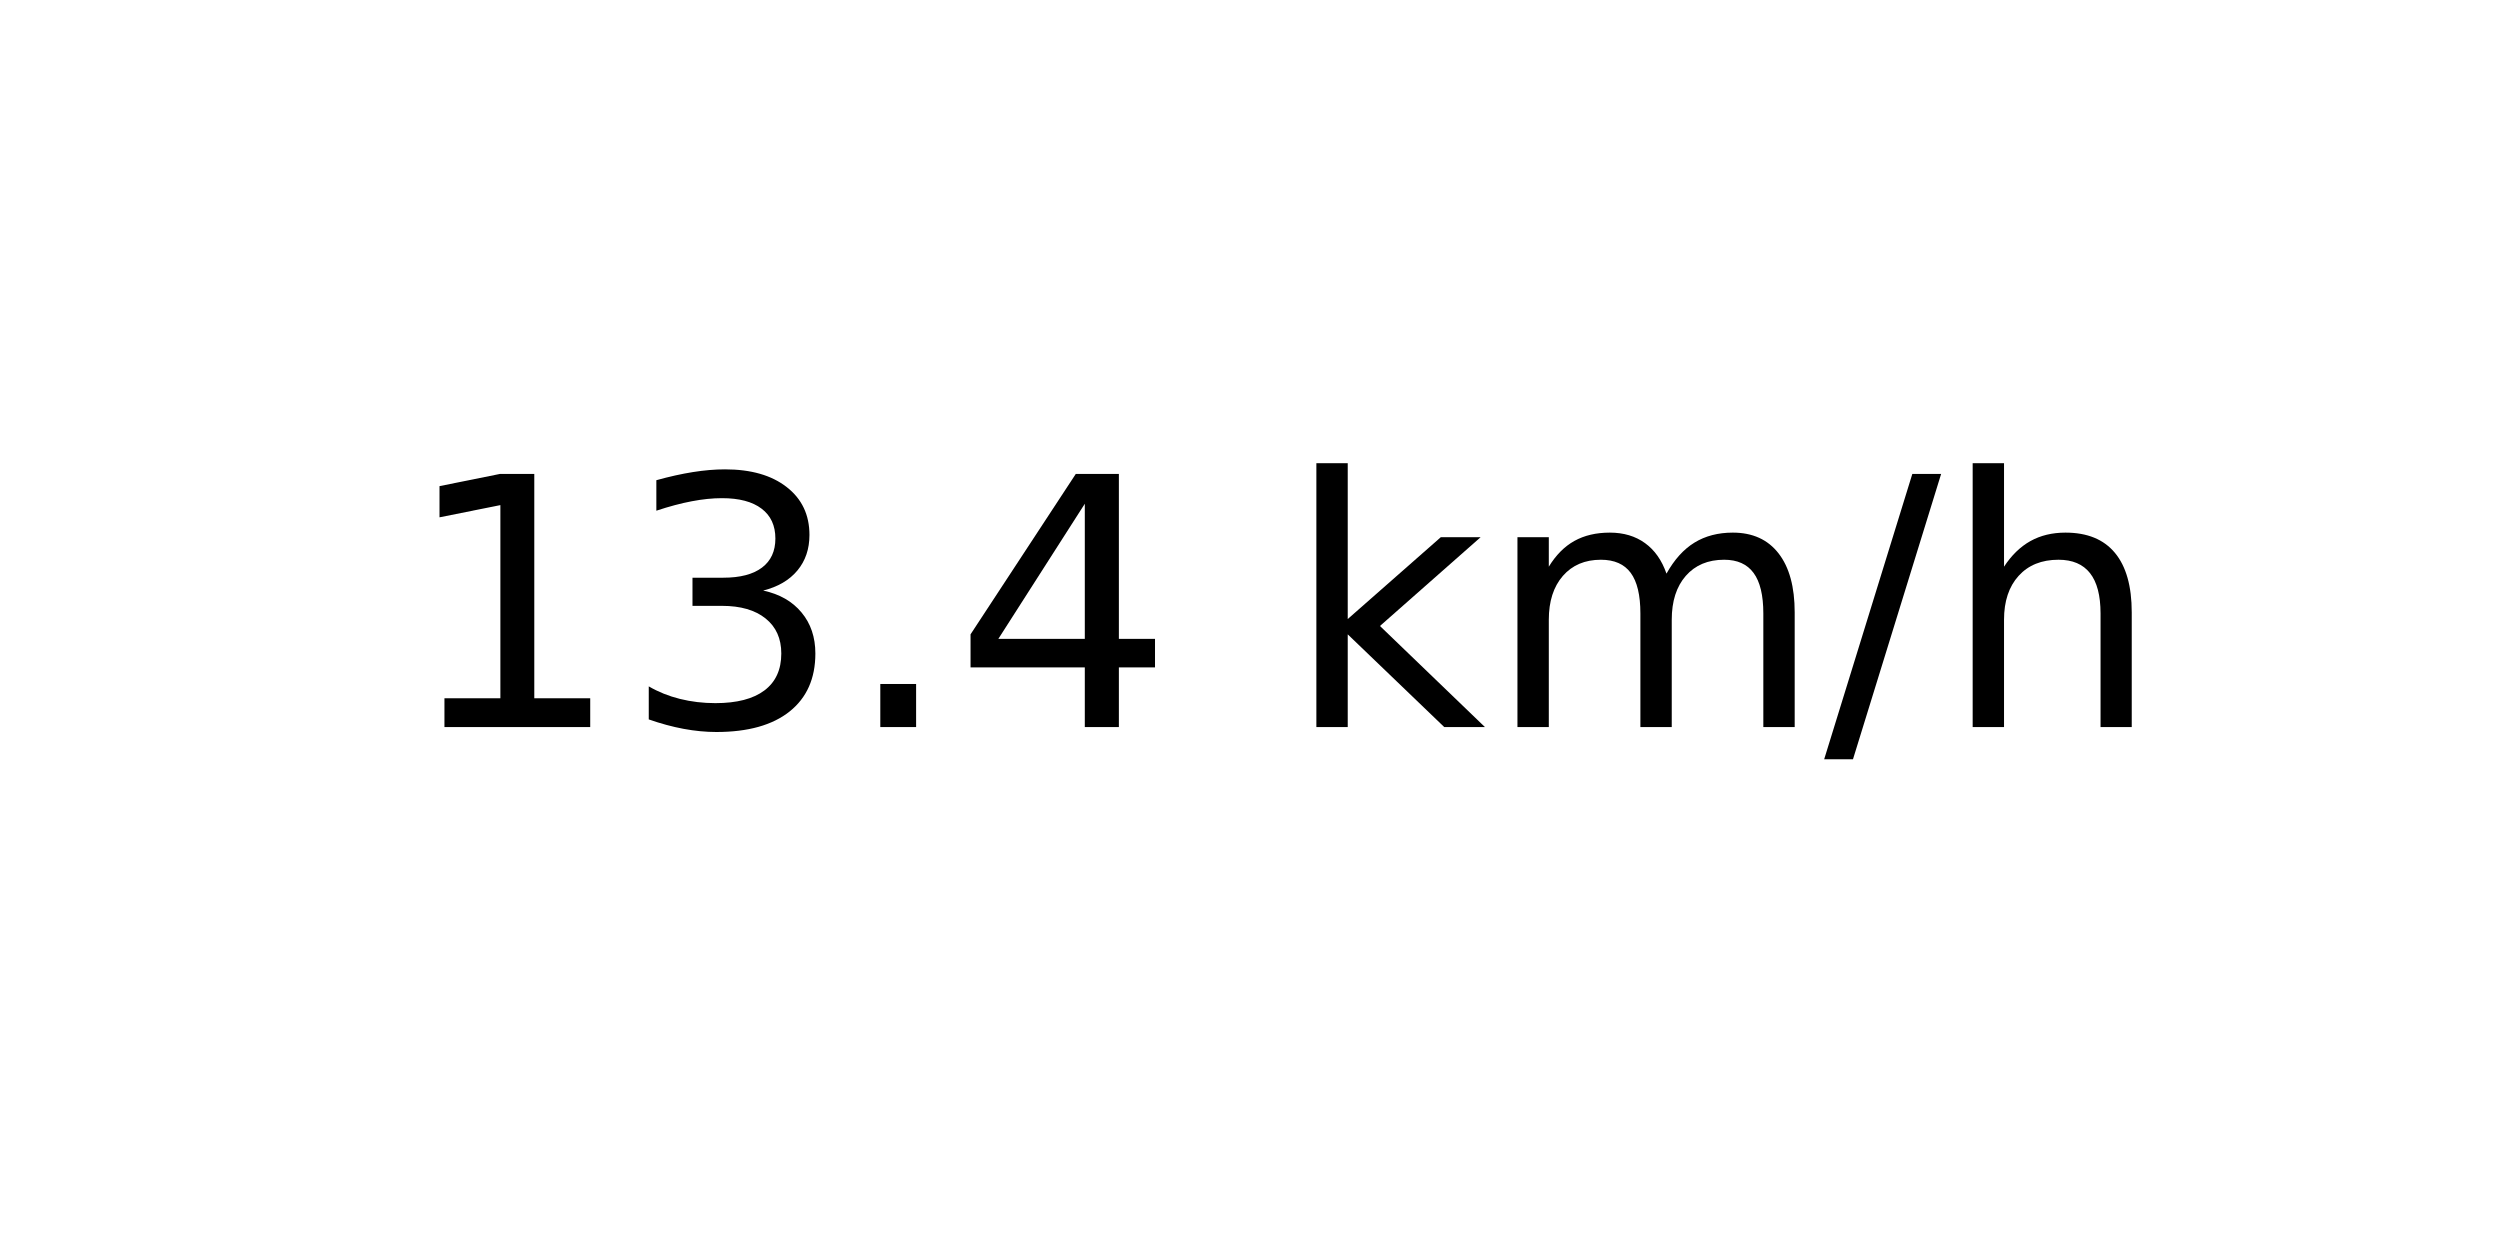
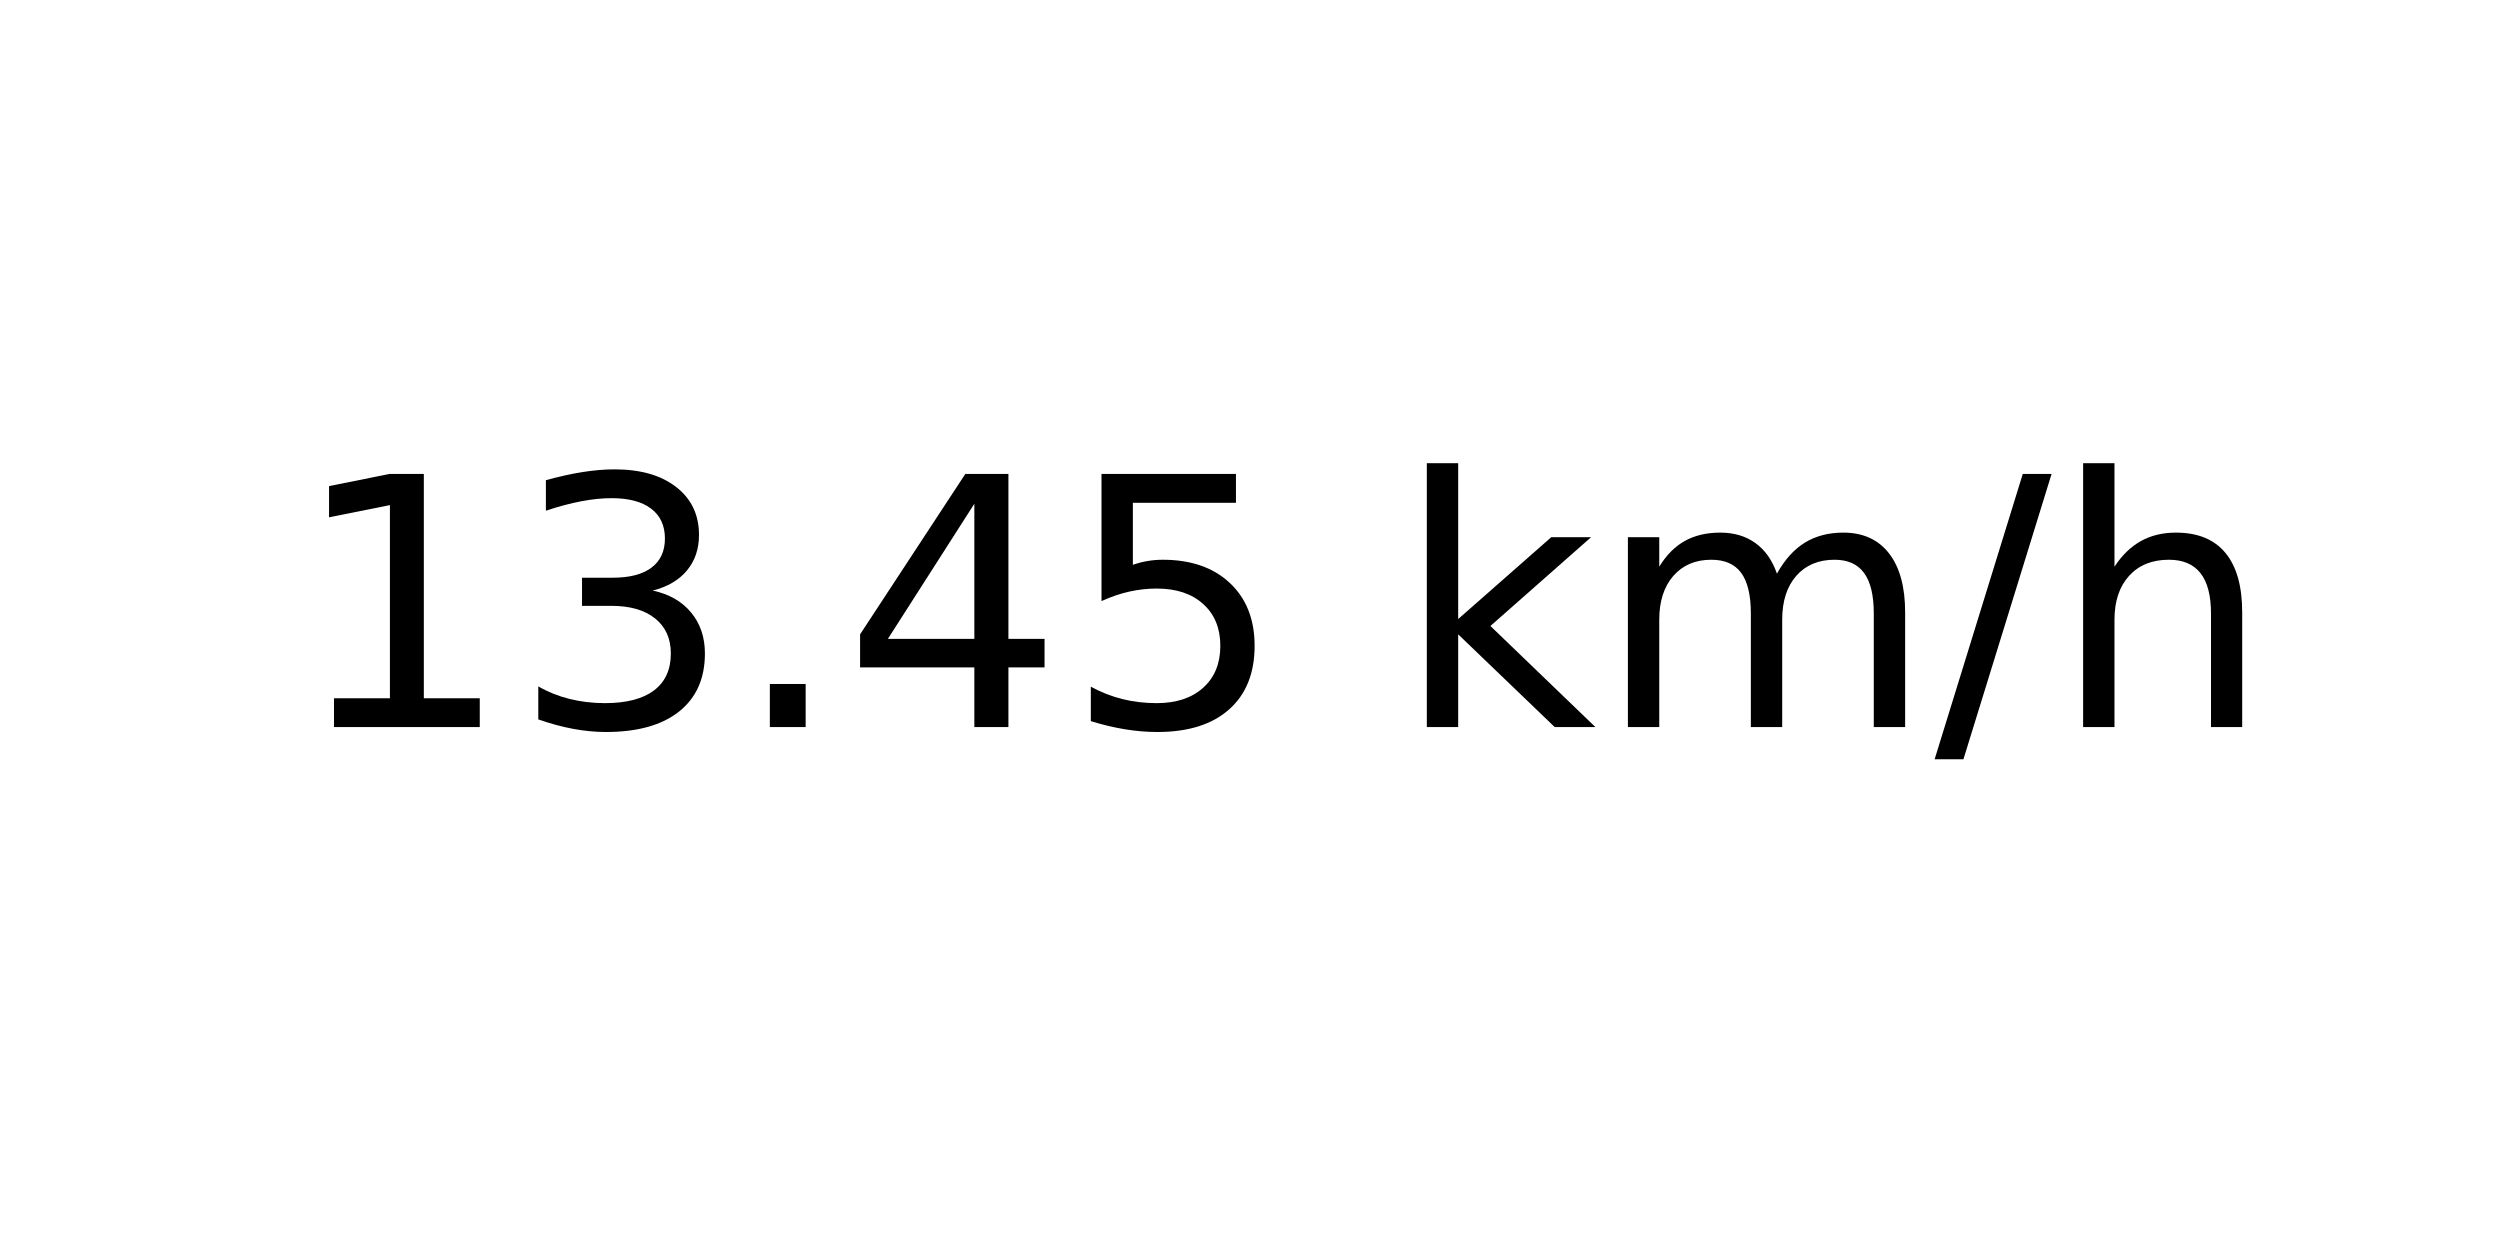
<svg xmlns="http://www.w3.org/2000/svg" xmlns:xlink="http://www.w3.org/1999/xlink" width="72pt" height="36pt" viewBox="0 0 72 36" version="1.1">
  <defs>
    <style type="text/css">*{stroke-linejoin: round; stroke-linecap: butt}</style>
  </defs>
  <g id="figure_1">
    <g id="axes_1">
      <g id="text_1">
-         <g transform="translate(11.55937 20.93937) scale(0.1 -0.1)">
+         <g transform="translate(8.378125 20.93937) scale(0.1 -0.1)">
          <defs>
            <path id="DejaVuSans-31" d="M 794 531  L 1825 531  L 1825 4091  L 703 3866  L 703 4441  L 1819 4666  L 2450 4666  L 2450 531  L 3481 531  L 3481 0  L 794 0  L 794 531  z " transform="scale(0.015625)" />
            <path id="DejaVuSans-33" d="M 2597 2516  Q 3050 2419 3304 2112  Q 3559 1806 3559 1356  Q 3559 666 3084 287  Q 2609 -91 1734 -91  Q 1441 -91 1130 -33  Q 819 25 488 141  L 488 750  Q 750 597 1062 519  Q 1375 441 1716 441  Q 2309 441 2620 675  Q 2931 909 2931 1356  Q 2931 1769 2642 2001  Q 2353 2234 1838 2234  L 1294 2234  L 1294 2753  L 1863 2753  Q 2328 2753 2575 2939  Q 2822 3125 2822 3475  Q 2822 3834 2567 4026  Q 2313 4219 1838 4219  Q 1578 4219 1281 4162  Q 984 4106 628 3988  L 628 4550  Q 988 4650 1302 4700  Q 1616 4750 1894 4750  Q 2613 4750 3031 4423  Q 3450 4097 3450 3541  Q 3450 3153 3228 2886  Q 3006 2619 2597 2516  z " transform="scale(0.015625)" />
            <path id="DejaVuSans-2e" d="M 684 794  L 1344 794  L 1344 0  L 684 0  L 684 794  z " transform="scale(0.015625)" />
            <path id="DejaVuSans-34" d="M 2419 4116  L 825 1625  L 2419 1625  L 2419 4116  z M 2253 4666  L 3047 4666  L 3047 1625  L 3713 1625  L 3713 1100  L 3047 1100  L 3047 0  L 2419 0  L 2419 1100  L 313 1100  L 313 1709  L 2253 4666  z " transform="scale(0.015625)" />
+             <path id="DejaVuSans-35" d="M 691 4666  L 3169 4666  L 3169 4134  L 1269 4134  L 1269 2991  Q 1406 3038 1543 3061  Q 1681 3084 1819 3084  Q 2600 3084 3056 2656  Q 3513 2228 3513 1497  Q 3513 744 3044 326  Q 2575 -91 1722 -91  Q 1428 -91 1123 -41  Q 819 9 494 109  L 494 744  Q 775 591 1075 516  Q 1375 441 1709 441  Q 2250 441 2565 725  Q 2881 1009 2881 1497  Q 2881 1984 2565 2268  Q 2250 2553 1709 2553  Q 1456 2553 1204 2497  Q 953 2441 691 2322  L 691 4666  z " transform="scale(0.015625)" />
            <path id="DejaVuSans-20" transform="scale(0.015625)" />
            <path id="DejaVuSans-6b" d="M 581 4863  L 1159 4863  L 1159 1991  L 2875 3500  L 3609 3500  L 1753 1863  L 3688 0  L 2938 0  L 1159 1709  L 1159 0  L 581 0  L 581 4863  z " transform="scale(0.015625)" />
            <path id="DejaVuSans-6d" d="M 3328 2828  Q 3544 3216 3844 3400  Q 4144 3584 4550 3584  Q 5097 3584 5394 3201  Q 5691 2819 5691 2113  L 5691 0  L 5113 0  L 5113 2094  Q 5113 2597 4934 2840  Q 4756 3084 4391 3084  Q 3944 3084 3684 2787  Q 3425 2491 3425 1978  L 3425 0  L 2847 0  L 2847 2094  Q 2847 2600 2669 2842  Q 2491 3084 2119 3084  Q 1678 3084 1418 2786  Q 1159 2488 1159 1978  L 1159 0  L 581 0  L 581 3500  L 1159 3500  L 1159 2956  Q 1356 3278 1631 3431  Q 1906 3584 2284 3584  Q 2666 3584 2933 3390  Q 3200 3197 3328 2828  z " transform="scale(0.015625)" />
            <path id="DejaVuSans-2f" d="M 1625 4666  L 2156 4666  L 531 -594  L 0 -594  L 1625 4666  z " transform="scale(0.015625)" />
            <path id="DejaVuSans-68" d="M 3513 2113  L 3513 0  L 2938 0  L 2938 2094  Q 2938 2591 2744 2837  Q 2550 3084 2163 3084  Q 1697 3084 1428 2787  Q 1159 2491 1159 1978  L 1159 0  L 581 0  L 581 4863  L 1159 4863  L 1159 2956  Q 1366 3272 1645 3428  Q 1925 3584 2291 3584  Q 2894 3584 3203 3211  Q 3513 2838 3513 2113  z " transform="scale(0.015625)" />
          </defs>
          <use xlink:href="#DejaVuSans-31" />
          <use xlink:href="#DejaVuSans-33" x="63.623" />
          <use xlink:href="#DejaVuSans-2e" x="127.246" />
          <use xlink:href="#DejaVuSans-34" x="159.033" />
-           <use xlink:href="#DejaVuSans-20" x="222.656" />
-           <use xlink:href="#DejaVuSans-6b" x="254.443" />
-           <use xlink:href="#DejaVuSans-6d" x="312.354" />
-           <use xlink:href="#DejaVuSans-2f" x="409.766" />
-           <use xlink:href="#DejaVuSans-68" x="443.457" />
+           <use xlink:href="#DejaVuSans-35" x="222.656" />
+           <use xlink:href="#DejaVuSans-20" x="286.279" />
+           <use xlink:href="#DejaVuSans-6b" x="318.066" />
+           <use xlink:href="#DejaVuSans-6d" x="375.977" />
+           <use xlink:href="#DejaVuSans-2f" x="473.389" />
+           <use xlink:href="#DejaVuSans-68" x="507.08" />
        </g>
      </g>
    </g>
  </g>
</svg>
